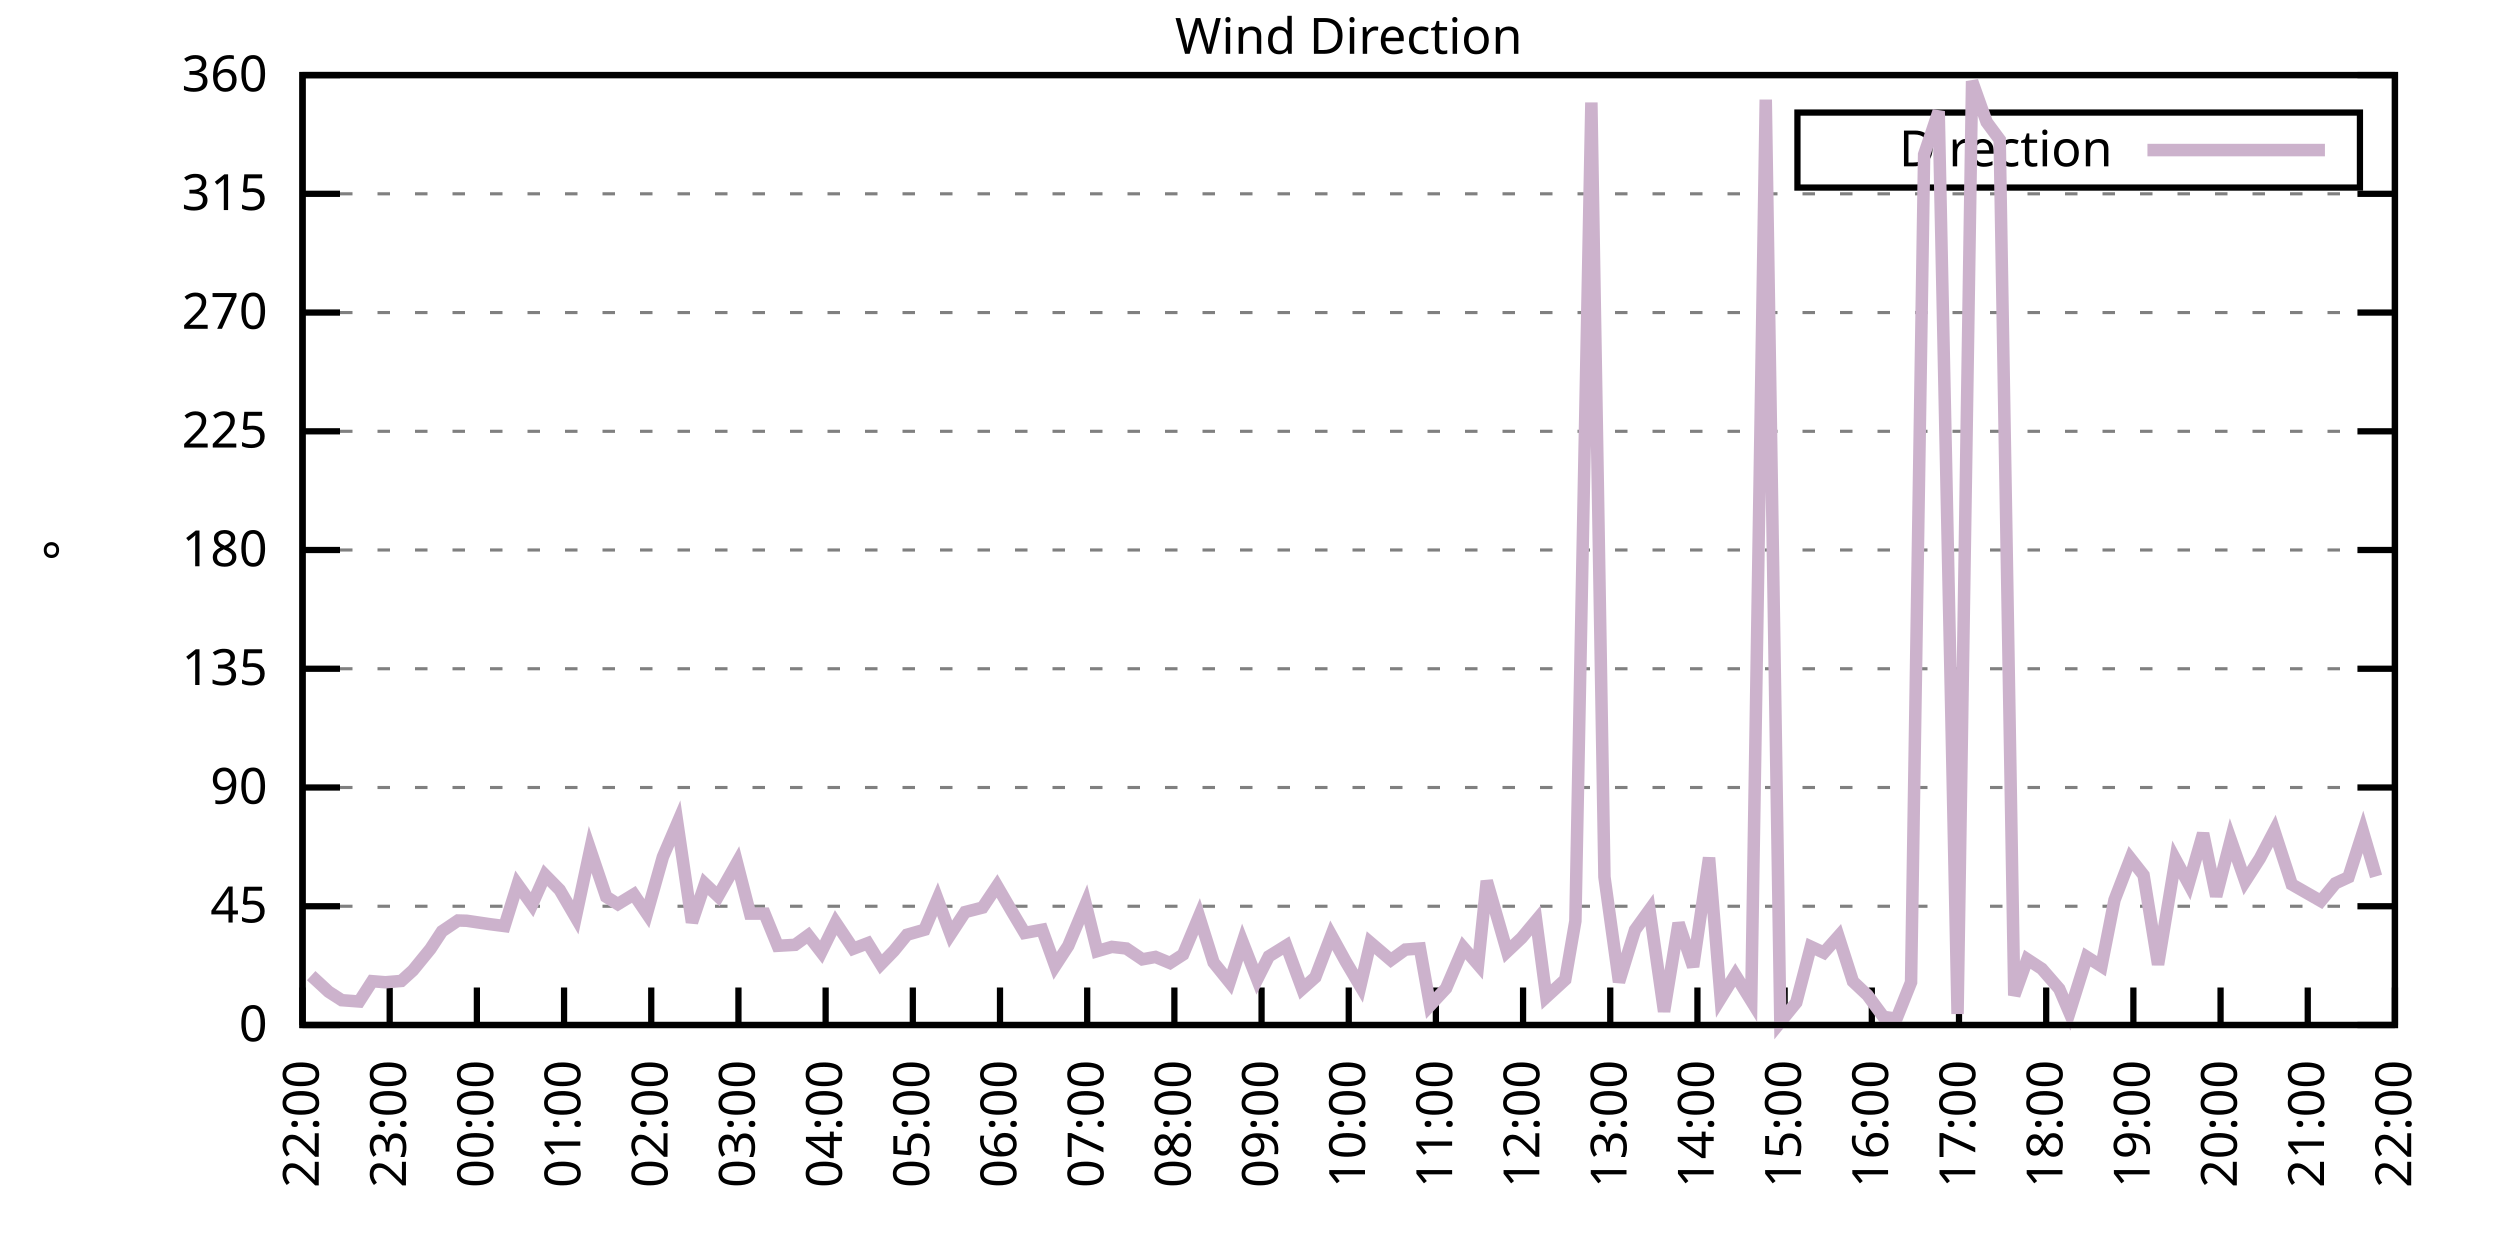
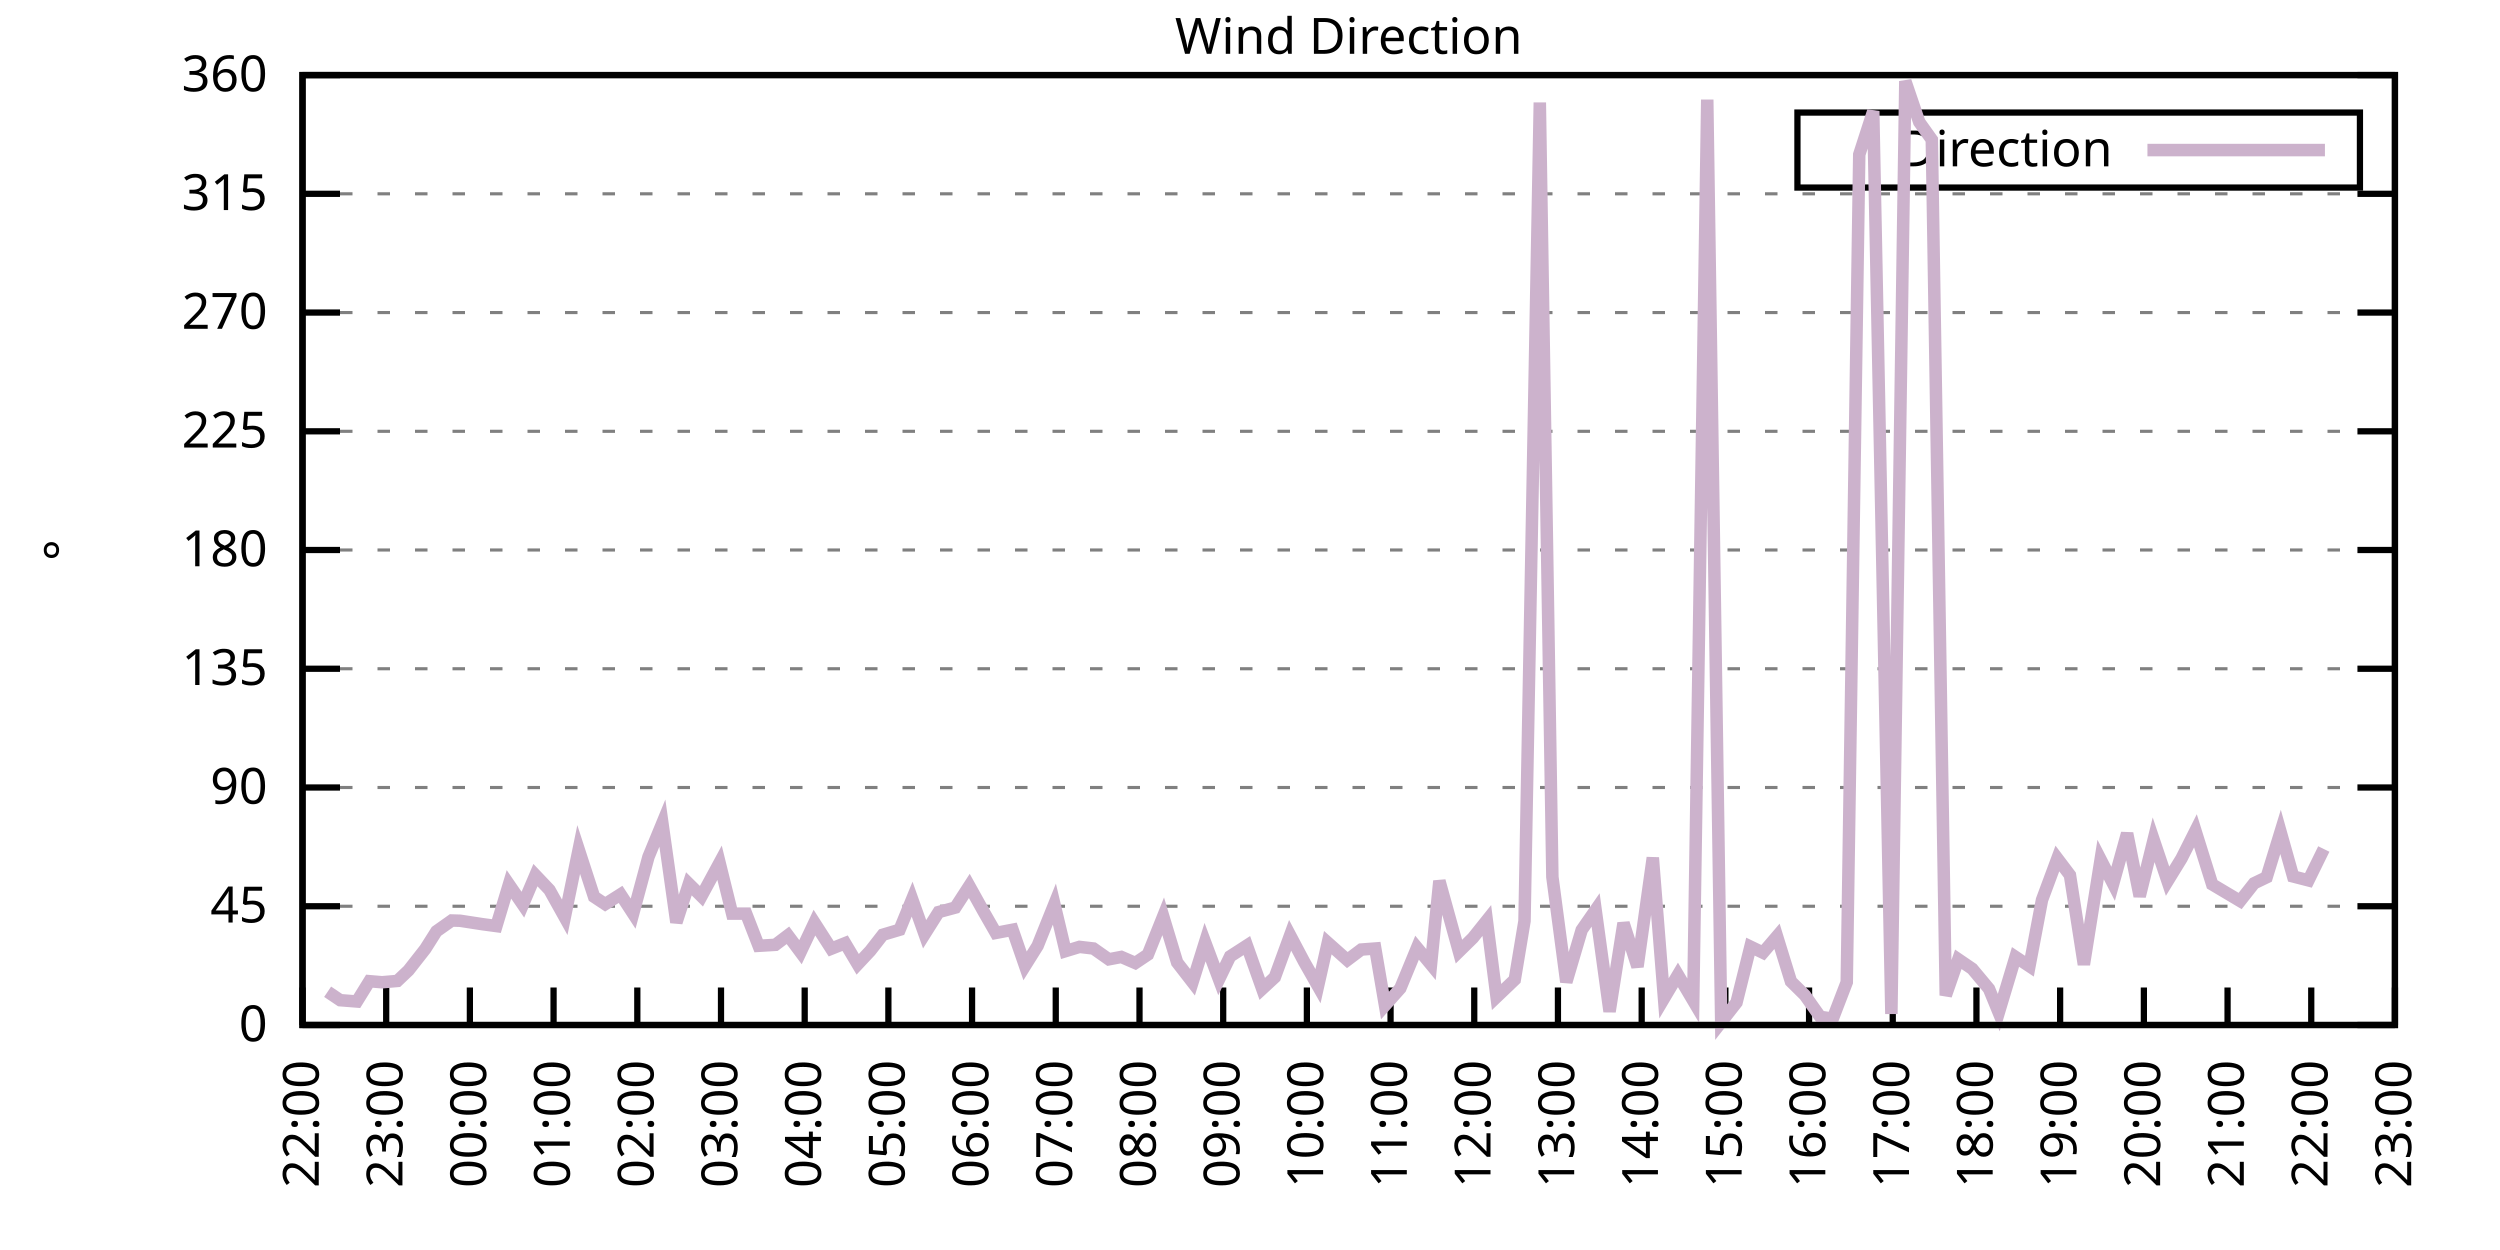
<svg xmlns="http://www.w3.org/2000/svg" xmlns:xlink="http://www.w3.org/1999/xlink" width="400" height="200" viewBox="0 0 400 200">
  <g id="gnuplot_canvas">
    <rect x="0" y="0" width="400" height="200" fill="none" />
    <defs>
      <circle id="gpDot" r="0.5" stroke-width="0.5" stroke="currentColor" />
      <path id="gpPt0" stroke-width="0.333" stroke="currentColor" d="M-1,0 h2 M0,-1 v2" />
      <path id="gpPt1" stroke-width="0.333" stroke="currentColor" d="M-1,-1 L1,1 M1,-1 L-1,1" />
      <path id="gpPt2" stroke-width="0.333" stroke="currentColor" d="M-1,0 L1,0 M0,-1 L0,1 M-1,-1 L1,1 M-1,1 L1,-1" />
      <rect id="gpPt3" stroke-width="0.333" stroke="currentColor" x="-1" y="-1" width="2" height="2" />
      <rect id="gpPt4" stroke-width="0.333" stroke="currentColor" fill="currentColor" x="-1" y="-1" width="2" height="2" />
      <circle id="gpPt5" stroke-width="0.333" stroke="currentColor" cx="0" cy="0" r="1" />
      <use xlink:href="#gpPt5" id="gpPt6" fill="currentColor" stroke="none" />
      <path id="gpPt7" stroke-width="0.333" stroke="currentColor" d="M0,-1.33 L-1.33,0.67 L1.33,0.67 z" />
      <use xlink:href="#gpPt7" id="gpPt8" fill="currentColor" stroke="none" />
      <use xlink:href="#gpPt7" id="gpPt9" stroke="currentColor" transform="rotate(180)" />
      <use xlink:href="#gpPt9" id="gpPt10" fill="currentColor" stroke="none" />
      <use xlink:href="#gpPt3" id="gpPt11" stroke="currentColor" transform="rotate(45)" />
      <use xlink:href="#gpPt11" id="gpPt12" fill="currentColor" stroke="none" />
      <path id="gpPt13" stroke-width="0.333" stroke="currentColor" d="M0,1.330 L1.265,0.411 L0.782,-1.067 L-0.782,-1.076 L-1.265,0.411 z" />
      <use xlink:href="#gpPt13" id="gpPt14" fill="currentColor" stroke="none" />
      <filter id="textbox" filterUnits="objectBoundingBox" x="0" y="0" height="1" width="1">
        <feFlood flood-color="white" flood-opacity="1" result="bgnd" />
        <feComposite in="SourceGraphic" in2="bgnd" operator="atop" />
      </filter>
      <filter id="greybox" filterUnits="objectBoundingBox" x="0" y="0" height="1" width="1">
        <feFlood flood-color="lightgrey" flood-opacity="1" result="grey" />
        <feComposite in="SourceGraphic" in2="grey" operator="atop" />
      </filter>
    </defs>
    <g fill="none" color="white" stroke="currentColor" stroke-width="1.00" stroke-linecap="butt" stroke-linejoin="miter">
</g>
    <g fill="none" color="black" stroke="currentColor" stroke-width="1.00" stroke-linecap="butt" stroke-linejoin="miter">
      <g stroke="none" shape-rendering="crispEdges">
        <polygon fill="rgb(255, 255, 255)" points="48.40,164.00 383.18,164.00 383.18,12.02 48.40,12.02 " />
      </g>
    </g>
    <g fill="none" color="black" stroke="currentColor" stroke-width="1.00" stroke-linecap="butt" stroke-linejoin="miter">
</g>
    <g fill="none" color="black" stroke="black" stroke-width="0.50" stroke-linecap="butt" stroke-linejoin="miter">
</g>
    <g fill="none" color="gray" stroke="currentColor" stroke-width="0.50" stroke-linecap="butt" stroke-linejoin="miter">
      <path stroke="gray" stroke-dasharray="2,4" class="gridline" d="M48.40,164.00 L383.19,164.00  " />
    </g>
    <g fill="none" color="gray" stroke="gray" stroke-width="1.00" stroke-linecap="butt" stroke-linejoin="miter">
</g>
    <g fill="none" color="black" stroke="currentColor" stroke-width="1.00" stroke-linecap="butt" stroke-linejoin="miter">
      <path stroke="black" d="M48.40,164.00 L54.40,164.00 M383.19,164.00 L377.19,164.00  " />
      <g transform="translate(42.80,166.60)" stroke="none" fill="black" font-family="Sans" font-size="8.00" text-anchor="end">
        <text>
          <tspan font-family="Sans"> 0</tspan>
        </text>
      </g>
    </g>
    <g fill="none" color="black" stroke="currentColor" stroke-width="1.00" stroke-linecap="butt" stroke-linejoin="miter">
</g>
    <g fill="none" color="black" stroke="black" stroke-width="0.50" stroke-linecap="butt" stroke-linejoin="miter">
</g>
    <g fill="none" color="gray" stroke="currentColor" stroke-width="0.50" stroke-linecap="butt" stroke-linejoin="miter">
      <path stroke="gray" stroke-dasharray="2,4" class="gridline" d="M48.40,145.00 L383.19,145.00  " />
    </g>
    <g fill="none" color="gray" stroke="gray" stroke-width="1.00" stroke-linecap="butt" stroke-linejoin="miter">
</g>
    <g fill="none" color="black" stroke="currentColor" stroke-width="1.00" stroke-linecap="butt" stroke-linejoin="miter">
      <path stroke="black" d="M48.40,145.00 L54.40,145.00 M383.19,145.00 L377.19,145.00  " />
      <g transform="translate(42.80,147.60)" stroke="none" fill="black" font-family="Sans" font-size="8.00" text-anchor="end">
        <text>
          <tspan font-family="Sans"> 45</tspan>
        </text>
      </g>
    </g>
    <g fill="none" color="black" stroke="currentColor" stroke-width="1.00" stroke-linecap="butt" stroke-linejoin="miter">
</g>
    <g fill="none" color="black" stroke="black" stroke-width="0.50" stroke-linecap="butt" stroke-linejoin="miter">
</g>
    <g fill="none" color="gray" stroke="currentColor" stroke-width="0.50" stroke-linecap="butt" stroke-linejoin="miter">
      <path stroke="gray" stroke-dasharray="2,4" class="gridline" d="M48.40,126.00 L383.19,126.00  " />
    </g>
    <g fill="none" color="gray" stroke="gray" stroke-width="1.00" stroke-linecap="butt" stroke-linejoin="miter">
</g>
    <g fill="none" color="black" stroke="currentColor" stroke-width="1.00" stroke-linecap="butt" stroke-linejoin="miter">
      <path stroke="black" d="M48.40,126.00 L54.40,126.00 M383.19,126.00 L377.19,126.00  " />
      <g transform="translate(42.80,128.60)" stroke="none" fill="black" font-family="Sans" font-size="8.00" text-anchor="end">
        <text>
          <tspan font-family="Sans"> 90</tspan>
        </text>
      </g>
    </g>
    <g fill="none" color="black" stroke="currentColor" stroke-width="1.00" stroke-linecap="butt" stroke-linejoin="miter">
</g>
    <g fill="none" color="black" stroke="black" stroke-width="0.50" stroke-linecap="butt" stroke-linejoin="miter">
</g>
    <g fill="none" color="gray" stroke="currentColor" stroke-width="0.50" stroke-linecap="butt" stroke-linejoin="miter">
      <path stroke="gray" stroke-dasharray="2,4" class="gridline" d="M48.40,107.00 L383.19,107.00  " />
    </g>
    <g fill="none" color="gray" stroke="gray" stroke-width="1.00" stroke-linecap="butt" stroke-linejoin="miter">
</g>
    <g fill="none" color="black" stroke="currentColor" stroke-width="1.00" stroke-linecap="butt" stroke-linejoin="miter">
      <path stroke="black" d="M48.40,107.00 L54.40,107.00 M383.19,107.00 L377.19,107.00  " />
      <g transform="translate(42.80,109.60)" stroke="none" fill="black" font-family="Sans" font-size="8.00" text-anchor="end">
        <text>
          <tspan font-family="Sans"> 135</tspan>
        </text>
      </g>
    </g>
    <g fill="none" color="black" stroke="currentColor" stroke-width="1.00" stroke-linecap="butt" stroke-linejoin="miter">
</g>
    <g fill="none" color="black" stroke="black" stroke-width="0.50" stroke-linecap="butt" stroke-linejoin="miter">
</g>
    <g fill="none" color="gray" stroke="currentColor" stroke-width="0.50" stroke-linecap="butt" stroke-linejoin="miter">
      <path stroke="gray" stroke-dasharray="2,4" class="gridline" d="M48.40,88.00 L383.19,88.00  " />
    </g>
    <g fill="none" color="gray" stroke="gray" stroke-width="1.00" stroke-linecap="butt" stroke-linejoin="miter">
</g>
    <g fill="none" color="black" stroke="currentColor" stroke-width="1.00" stroke-linecap="butt" stroke-linejoin="miter">
      <path stroke="black" d="M48.40,88.00 L54.40,88.00 M383.19,88.00 L377.19,88.00  " />
      <g transform="translate(42.80,90.60)" stroke="none" fill="black" font-family="Sans" font-size="8.00" text-anchor="end">
        <text>
          <tspan font-family="Sans"> 180</tspan>
        </text>
      </g>
    </g>
    <g fill="none" color="black" stroke="currentColor" stroke-width="1.00" stroke-linecap="butt" stroke-linejoin="miter">
</g>
    <g fill="none" color="black" stroke="black" stroke-width="0.50" stroke-linecap="butt" stroke-linejoin="miter">
</g>
    <g fill="none" color="gray" stroke="currentColor" stroke-width="0.50" stroke-linecap="butt" stroke-linejoin="miter">
      <path stroke="gray" stroke-dasharray="2,4" class="gridline" d="M48.40,69.01 L383.19,69.01  " />
    </g>
    <g fill="none" color="gray" stroke="gray" stroke-width="1.00" stroke-linecap="butt" stroke-linejoin="miter">
</g>
    <g fill="none" color="black" stroke="currentColor" stroke-width="1.00" stroke-linecap="butt" stroke-linejoin="miter">
      <path stroke="black" d="M48.40,69.01 L54.40,69.01 M383.19,69.01 L377.19,69.01  " />
      <g transform="translate(42.80,71.61)" stroke="none" fill="black" font-family="Sans" font-size="8.00" text-anchor="end">
        <text>
          <tspan font-family="Sans"> 225</tspan>
        </text>
      </g>
    </g>
    <g fill="none" color="black" stroke="currentColor" stroke-width="1.00" stroke-linecap="butt" stroke-linejoin="miter">
</g>
    <g fill="none" color="black" stroke="black" stroke-width="0.50" stroke-linecap="butt" stroke-linejoin="miter">
</g>
    <g fill="none" color="gray" stroke="currentColor" stroke-width="0.50" stroke-linecap="butt" stroke-linejoin="miter">
      <path stroke="gray" stroke-dasharray="2,4" class="gridline" d="M48.40,50.01 L383.19,50.01  " />
    </g>
    <g fill="none" color="gray" stroke="gray" stroke-width="1.00" stroke-linecap="butt" stroke-linejoin="miter">
</g>
    <g fill="none" color="black" stroke="currentColor" stroke-width="1.00" stroke-linecap="butt" stroke-linejoin="miter">
      <path stroke="black" d="M48.40,50.01 L54.40,50.01 M383.19,50.01 L377.19,50.01  " />
      <g transform="translate(42.80,52.61)" stroke="none" fill="black" font-family="Sans" font-size="8.00" text-anchor="end">
        <text>
          <tspan font-family="Sans"> 270</tspan>
        </text>
      </g>
    </g>
    <g fill="none" color="black" stroke="currentColor" stroke-width="1.00" stroke-linecap="butt" stroke-linejoin="miter">
</g>
    <g fill="none" color="black" stroke="black" stroke-width="0.50" stroke-linecap="butt" stroke-linejoin="miter">
</g>
    <g fill="none" color="gray" stroke="currentColor" stroke-width="0.50" stroke-linecap="butt" stroke-linejoin="miter">
      <path stroke="gray" stroke-dasharray="2,4" class="gridline" d="M48.40,31.01 L383.19,31.01  " />
    </g>
    <g fill="none" color="gray" stroke="gray" stroke-width="1.00" stroke-linecap="butt" stroke-linejoin="miter">
</g>
    <g fill="none" color="black" stroke="currentColor" stroke-width="1.00" stroke-linecap="butt" stroke-linejoin="miter">
      <path stroke="black" d="M48.40,31.01 L54.40,31.01 M383.19,31.01 L377.19,31.01  " />
      <g transform="translate(42.80,33.61)" stroke="none" fill="black" font-family="Sans" font-size="8.00" text-anchor="end">
        <text>
          <tspan font-family="Sans"> 315</tspan>
        </text>
      </g>
    </g>
    <g fill="none" color="black" stroke="currentColor" stroke-width="1.00" stroke-linecap="butt" stroke-linejoin="miter">
</g>
    <g fill="none" color="black" stroke="black" stroke-width="0.50" stroke-linecap="butt" stroke-linejoin="miter">
</g>
    <g fill="none" color="gray" stroke="currentColor" stroke-width="0.50" stroke-linecap="butt" stroke-linejoin="miter">
      <path stroke="gray" stroke-dasharray="2,4" class="gridline" d="M48.40,12.01 L383.19,12.01  " />
    </g>
    <g fill="none" color="gray" stroke="gray" stroke-width="1.00" stroke-linecap="butt" stroke-linejoin="miter">
</g>
    <g fill="none" color="black" stroke="currentColor" stroke-width="1.00" stroke-linecap="butt" stroke-linejoin="miter">
      <path stroke="black" d="M48.40,12.01 L54.40,12.01 M383.19,12.01 L377.19,12.01  " />
      <g transform="translate(42.80,14.61)" stroke="none" fill="black" font-family="Sans" font-size="8.00" text-anchor="end">
        <text>
          <tspan font-family="Sans"> 360</tspan>
        </text>
      </g>
    </g>
    <g fill="none" color="black" stroke="currentColor" stroke-width="1.00" stroke-linecap="butt" stroke-linejoin="miter">
      <path stroke="black" d="M48.40,164.00 L48.40,158.00  " />
      <g transform="translate(51.00,169.60) rotate(270.00)" stroke="none" fill="black" font-family="Sans" font-size="8.00" text-anchor="end">
        <text>
          <tspan font-family="Sans">22:00</tspan>
        </text>
      </g>
    </g>
    <g fill="none" color="black" stroke="currentColor" stroke-width="1.00" stroke-linecap="butt" stroke-linejoin="miter">
-       <path stroke="black" d="M62.35,164.00 L62.35,158.00  " />
-       <g transform="translate(64.95,169.60) rotate(270.00)" stroke="none" fill="black" font-family="Sans" font-size="8.00" text-anchor="end">
+       <path stroke="black" d="M61.79,164.00 L61.79,158.00  " />
+       <g transform="translate(64.39,169.60) rotate(270.00)" stroke="none" fill="black" font-family="Sans" font-size="8.00" text-anchor="end">
        <text>
          <tspan font-family="Sans">23:00</tspan>
        </text>
      </g>
    </g>
    <g fill="none" color="black" stroke="currentColor" stroke-width="1.00" stroke-linecap="butt" stroke-linejoin="miter">
-       <path stroke="black" d="M76.30,164.00 L76.30,158.00  " />
-       <g transform="translate(78.90,169.60) rotate(270.00)" stroke="none" fill="black" font-family="Sans" font-size="8.00" text-anchor="end">
+       <path stroke="black" d="M75.18,164.00 L75.18,158.00  " />
+       <g transform="translate(77.78,169.60) rotate(270.00)" stroke="none" fill="black" font-family="Sans" font-size="8.00" text-anchor="end">
        <text>
          <tspan font-family="Sans">00:00</tspan>
        </text>
      </g>
    </g>
    <g fill="none" color="black" stroke="currentColor" stroke-width="1.00" stroke-linecap="butt" stroke-linejoin="miter">
-       <path stroke="black" d="M90.25,164.00 L90.25,158.00  " />
-       <g transform="translate(92.85,169.60) rotate(270.00)" stroke="none" fill="black" font-family="Sans" font-size="8.00" text-anchor="end">
+       <path stroke="black" d="M88.57,164.00 L88.57,158.00  " />
+       <g transform="translate(91.17,169.60) rotate(270.00)" stroke="none" fill="black" font-family="Sans" font-size="8.00" text-anchor="end">
        <text>
          <tspan font-family="Sans">01:00</tspan>
        </text>
      </g>
    </g>
    <g fill="none" color="black" stroke="currentColor" stroke-width="1.00" stroke-linecap="butt" stroke-linejoin="miter">
-       <path stroke="black" d="M104.20,164.00 L104.20,158.00  " />
-       <g transform="translate(106.80,169.60) rotate(270.00)" stroke="none" fill="black" font-family="Sans" font-size="8.00" text-anchor="end">
+       <path stroke="black" d="M101.97,164.00 L101.97,158.00  " />
+       <g transform="translate(104.57,169.60) rotate(270.00)" stroke="none" fill="black" font-family="Sans" font-size="8.00" text-anchor="end">
        <text>
          <tspan font-family="Sans">02:00</tspan>
        </text>
      </g>
    </g>
    <g fill="none" color="black" stroke="currentColor" stroke-width="1.00" stroke-linecap="butt" stroke-linejoin="miter">
-       <path stroke="black" d="M118.15,164.00 L118.15,158.00  " />
-       <g transform="translate(120.75,169.60) rotate(270.00)" stroke="none" fill="black" font-family="Sans" font-size="8.00" text-anchor="end">
+       <path stroke="black" d="M115.36,164.00 L115.36,158.00  " />
+       <g transform="translate(117.96,169.60) rotate(270.00)" stroke="none" fill="black" font-family="Sans" font-size="8.00" text-anchor="end">
        <text>
          <tspan font-family="Sans">03:00</tspan>
        </text>
      </g>
    </g>
    <g fill="none" color="black" stroke="currentColor" stroke-width="1.00" stroke-linecap="butt" stroke-linejoin="miter">
-       <path stroke="black" d="M132.10,164.00 L132.10,158.00  " />
-       <g transform="translate(134.70,169.60) rotate(270.00)" stroke="none" fill="black" font-family="Sans" font-size="8.00" text-anchor="end">
+       <path stroke="black" d="M128.75,164.00 L128.75,158.00  " />
+       <g transform="translate(131.35,169.60) rotate(270.00)" stroke="none" fill="black" font-family="Sans" font-size="8.00" text-anchor="end">
        <text>
          <tspan font-family="Sans">04:00</tspan>
        </text>
      </g>
    </g>
    <g fill="none" color="black" stroke="currentColor" stroke-width="1.00" stroke-linecap="butt" stroke-linejoin="miter">
-       <path stroke="black" d="M146.05,164.00 L146.05,158.00  " />
-       <g transform="translate(148.65,169.60) rotate(270.00)" stroke="none" fill="black" font-family="Sans" font-size="8.00" text-anchor="end">
+       <path stroke="black" d="M142.14,164.00 L142.14,158.00  " />
+       <g transform="translate(144.74,169.60) rotate(270.00)" stroke="none" fill="black" font-family="Sans" font-size="8.00" text-anchor="end">
        <text>
          <tspan font-family="Sans">05:00</tspan>
        </text>
      </g>
    </g>
    <g fill="none" color="black" stroke="currentColor" stroke-width="1.00" stroke-linecap="butt" stroke-linejoin="miter">
-       <path stroke="black" d="M160.00,164.00 L160.00,158.00  " />
-       <g transform="translate(162.60,169.60) rotate(270.00)" stroke="none" fill="black" font-family="Sans" font-size="8.00" text-anchor="end">
+       <path stroke="black" d="M155.53,164.00 L155.53,158.00  " />
+       <g transform="translate(158.13,169.60) rotate(270.00)" stroke="none" fill="black" font-family="Sans" font-size="8.00" text-anchor="end">
        <text>
          <tspan font-family="Sans">06:00</tspan>
        </text>
      </g>
    </g>
    <g fill="none" color="black" stroke="currentColor" stroke-width="1.00" stroke-linecap="butt" stroke-linejoin="miter">
-       <path stroke="black" d="M173.95,164.00 L173.95,158.00  " />
-       <g transform="translate(176.55,169.60) rotate(270.00)" stroke="none" fill="black" font-family="Sans" font-size="8.00" text-anchor="end">
+       <path stroke="black" d="M168.92,164.00 L168.92,158.00  " />
+       <g transform="translate(171.52,169.60) rotate(270.00)" stroke="none" fill="black" font-family="Sans" font-size="8.00" text-anchor="end">
        <text>
          <tspan font-family="Sans">07:00</tspan>
        </text>
      </g>
    </g>
    <g fill="none" color="black" stroke="currentColor" stroke-width="1.00" stroke-linecap="butt" stroke-linejoin="miter">
-       <path stroke="black" d="M187.90,164.00 L187.90,158.00  " />
-       <g transform="translate(190.50,169.60) rotate(270.00)" stroke="none" fill="black" font-family="Sans" font-size="8.00" text-anchor="end">
+       <path stroke="black" d="M182.32,164.00 L182.32,158.00  " />
+       <g transform="translate(184.92,169.60) rotate(270.00)" stroke="none" fill="black" font-family="Sans" font-size="8.00" text-anchor="end">
        <text>
          <tspan font-family="Sans">08:00</tspan>
        </text>
      </g>
    </g>
    <g fill="none" color="black" stroke="currentColor" stroke-width="1.00" stroke-linecap="butt" stroke-linejoin="miter">
-       <path stroke="black" d="M201.85,164.00 L201.85,158.00  " />
-       <g transform="translate(204.45,169.60) rotate(270.00)" stroke="none" fill="black" font-family="Sans" font-size="8.00" text-anchor="end">
+       <path stroke="black" d="M195.71,164.00 L195.71,158.00  " />
+       <g transform="translate(198.31,169.60) rotate(270.00)" stroke="none" fill="black" font-family="Sans" font-size="8.00" text-anchor="end">
        <text>
          <tspan font-family="Sans">09:00</tspan>
        </text>
      </g>
    </g>
    <g fill="none" color="black" stroke="currentColor" stroke-width="1.00" stroke-linecap="butt" stroke-linejoin="miter">
-       <path stroke="black" d="M215.80,164.00 L215.80,158.00  " />
-       <g transform="translate(218.40,169.60) rotate(270.00)" stroke="none" fill="black" font-family="Sans" font-size="8.00" text-anchor="end">
+       <path stroke="black" d="M209.10,164.00 L209.10,158.00  " />
+       <g transform="translate(211.70,169.60) rotate(270.00)" stroke="none" fill="black" font-family="Sans" font-size="8.00" text-anchor="end">
        <text>
          <tspan font-family="Sans">10:00</tspan>
        </text>
      </g>
    </g>
    <g fill="none" color="black" stroke="currentColor" stroke-width="1.00" stroke-linecap="butt" stroke-linejoin="miter">
-       <path stroke="black" d="M229.74,164.00 L229.74,158.00  " />
-       <g transform="translate(232.34,169.60) rotate(270.00)" stroke="none" fill="black" font-family="Sans" font-size="8.00" text-anchor="end">
+       <path stroke="black" d="M222.49,164.00 L222.49,158.00  " />
+       <g transform="translate(225.09,169.60) rotate(270.00)" stroke="none" fill="black" font-family="Sans" font-size="8.00" text-anchor="end">
        <text>
          <tspan font-family="Sans">11:00</tspan>
        </text>
      </g>
    </g>
    <g fill="none" color="black" stroke="currentColor" stroke-width="1.00" stroke-linecap="butt" stroke-linejoin="miter">
-       <path stroke="black" d="M243.69,164.00 L243.69,158.00  " />
-       <g transform="translate(246.29,169.60) rotate(270.00)" stroke="none" fill="black" font-family="Sans" font-size="8.00" text-anchor="end">
+       <path stroke="black" d="M235.88,164.00 L235.88,158.00  " />
+       <g transform="translate(238.48,169.60) rotate(270.00)" stroke="none" fill="black" font-family="Sans" font-size="8.00" text-anchor="end">
        <text>
          <tspan font-family="Sans">12:00</tspan>
        </text>
      </g>
    </g>
    <g fill="none" color="black" stroke="currentColor" stroke-width="1.00" stroke-linecap="butt" stroke-linejoin="miter">
-       <path stroke="black" d="M257.64,164.00 L257.64,158.00  " />
-       <g transform="translate(260.24,169.60) rotate(270.00)" stroke="none" fill="black" font-family="Sans" font-size="8.00" text-anchor="end">
+       <path stroke="black" d="M249.27,164.00 L249.27,158.00  " />
+       <g transform="translate(251.87,169.60) rotate(270.00)" stroke="none" fill="black" font-family="Sans" font-size="8.00" text-anchor="end">
        <text>
          <tspan font-family="Sans">13:00</tspan>
        </text>
      </g>
    </g>
    <g fill="none" color="black" stroke="currentColor" stroke-width="1.00" stroke-linecap="butt" stroke-linejoin="miter">
-       <path stroke="black" d="M271.59,164.00 L271.59,158.00  " />
-       <g transform="translate(274.19,169.60) rotate(270.00)" stroke="none" fill="black" font-family="Sans" font-size="8.00" text-anchor="end">
+       <path stroke="black" d="M262.67,164.00 L262.67,158.00  " />
+       <g transform="translate(265.27,169.60) rotate(270.00)" stroke="none" fill="black" font-family="Sans" font-size="8.00" text-anchor="end">
        <text>
          <tspan font-family="Sans">14:00</tspan>
        </text>
      </g>
    </g>
    <g fill="none" color="black" stroke="currentColor" stroke-width="1.00" stroke-linecap="butt" stroke-linejoin="miter">
-       <path stroke="black" d="M285.54,164.00 L285.54,158.00  " />
-       <g transform="translate(288.14,169.60) rotate(270.00)" stroke="none" fill="black" font-family="Sans" font-size="8.00" text-anchor="end">
+       <path stroke="black" d="M276.06,164.00 L276.06,158.00  " />
+       <g transform="translate(278.66,169.60) rotate(270.00)" stroke="none" fill="black" font-family="Sans" font-size="8.00" text-anchor="end">
        <text>
          <tspan font-family="Sans">15:00</tspan>
        </text>
      </g>
    </g>
    <g fill="none" color="black" stroke="currentColor" stroke-width="1.00" stroke-linecap="butt" stroke-linejoin="miter">
-       <path stroke="black" d="M299.49,164.00 L299.49,158.00  " />
-       <g transform="translate(302.09,169.60) rotate(270.00)" stroke="none" fill="black" font-family="Sans" font-size="8.00" text-anchor="end">
+       <path stroke="black" d="M289.45,164.00 L289.45,158.00  " />
+       <g transform="translate(292.05,169.60) rotate(270.00)" stroke="none" fill="black" font-family="Sans" font-size="8.00" text-anchor="end">
        <text>
          <tspan font-family="Sans">16:00</tspan>
        </text>
      </g>
    </g>
    <g fill="none" color="black" stroke="currentColor" stroke-width="1.00" stroke-linecap="butt" stroke-linejoin="miter">
-       <path stroke="black" d="M313.44,164.00 L313.44,158.00  " />
-       <g transform="translate(316.04,169.60) rotate(270.00)" stroke="none" fill="black" font-family="Sans" font-size="8.00" text-anchor="end">
+       <path stroke="black" d="M302.84,164.00 L302.84,158.00  " />
+       <g transform="translate(305.44,169.60) rotate(270.00)" stroke="none" fill="black" font-family="Sans" font-size="8.00" text-anchor="end">
        <text>
          <tspan font-family="Sans">17:00</tspan>
        </text>
      </g>
    </g>
    <g fill="none" color="black" stroke="currentColor" stroke-width="1.00" stroke-linecap="butt" stroke-linejoin="miter">
-       <path stroke="black" d="M327.39,164.00 L327.39,158.00  " />
-       <g transform="translate(329.99,169.60) rotate(270.00)" stroke="none" fill="black" font-family="Sans" font-size="8.00" text-anchor="end">
+       <path stroke="black" d="M316.23,164.00 L316.23,158.00  " />
+       <g transform="translate(318.83,169.60) rotate(270.00)" stroke="none" fill="black" font-family="Sans" font-size="8.00" text-anchor="end">
        <text>
          <tspan font-family="Sans">18:00</tspan>
        </text>
      </g>
    </g>
    <g fill="none" color="black" stroke="currentColor" stroke-width="1.00" stroke-linecap="butt" stroke-linejoin="miter">
-       <path stroke="black" d="M341.34,164.00 L341.34,158.00  " />
-       <g transform="translate(343.94,169.60) rotate(270.00)" stroke="none" fill="black" font-family="Sans" font-size="8.00" text-anchor="end">
+       <path stroke="black" d="M329.62,164.00 L329.62,158.00  " />
+       <g transform="translate(332.22,169.60) rotate(270.00)" stroke="none" fill="black" font-family="Sans" font-size="8.00" text-anchor="end">
        <text>
          <tspan font-family="Sans">19:00</tspan>
        </text>
      </g>
    </g>
    <g fill="none" color="black" stroke="currentColor" stroke-width="1.00" stroke-linecap="butt" stroke-linejoin="miter">
-       <path stroke="black" d="M355.29,164.00 L355.29,158.00  " />
-       <g transform="translate(357.89,169.60) rotate(270.00)" stroke="none" fill="black" font-family="Sans" font-size="8.00" text-anchor="end">
+       <path stroke="black" d="M343.02,164.00 L343.02,158.00  " />
+       <g transform="translate(345.62,169.60) rotate(270.00)" stroke="none" fill="black" font-family="Sans" font-size="8.00" text-anchor="end">
        <text>
          <tspan font-family="Sans">20:00</tspan>
        </text>
      </g>
    </g>
    <g fill="none" color="black" stroke="currentColor" stroke-width="1.00" stroke-linecap="butt" stroke-linejoin="miter">
-       <path stroke="black" d="M369.24,164.00 L369.24,158.00  " />
-       <g transform="translate(371.84,169.60) rotate(270.00)" stroke="none" fill="black" font-family="Sans" font-size="8.00" text-anchor="end">
+       <path stroke="black" d="M356.41,164.00 L356.41,158.00  " />
+       <g transform="translate(359.01,169.60) rotate(270.00)" stroke="none" fill="black" font-family="Sans" font-size="8.00" text-anchor="end">
        <text>
          <tspan font-family="Sans">21:00</tspan>
+         </text>
+       </g>
+     </g>
+     <g fill="none" color="black" stroke="currentColor" stroke-width="1.00" stroke-linecap="butt" stroke-linejoin="miter">
+       <path stroke="black" d="M369.80,164.00 L369.80,158.00  " />
+       <g transform="translate(372.40,169.60) rotate(270.00)" stroke="none" fill="black" font-family="Sans" font-size="8.00" text-anchor="end">
+         <text>
+           <tspan font-family="Sans">22:00</tspan>
        </text>
      </g>
    </g>
    <g fill="none" color="black" stroke="currentColor" stroke-width="1.00" stroke-linecap="butt" stroke-linejoin="miter">
      <path stroke="black" d="M383.19,164.00 L383.19,158.00  " />
      <g transform="translate(385.79,169.60) rotate(270.00)" stroke="none" fill="black" font-family="Sans" font-size="8.00" text-anchor="end">
        <text>
-           <tspan font-family="Sans">22:00</tspan>
+           <tspan font-family="Sans">23:00</tspan>
        </text>
      </g>
    </g>
    <g fill="none" color="black" stroke="currentColor" stroke-width="1.00" stroke-linecap="butt" stroke-linejoin="miter">
</g>
    <g fill="none" color="black" stroke="currentColor" stroke-width="1.00" stroke-linecap="butt" stroke-linejoin="miter">
      <path stroke="black" d="M48.40,12.01 L48.40,164.00 L383.19,164.00 L383.19,12.01 L48.40,12.01 Z  " />
    </g>
    <g fill="none" color="black" stroke="currentColor" stroke-width="1.00" stroke-linecap="butt" stroke-linejoin="miter">
</g>
    <g fill="none" color="black" stroke="currentColor" stroke-width="1.00" stroke-linecap="butt" stroke-linejoin="miter">
      <path stroke="black" d="M287.59,30.01 L287.59,18.01 L377.59,18.01 L377.59,30.01 L287.59,30.01 Z  " />
    </g>
    <g id="Wind_direction_plot_1">
      <g fill="none" color="white" stroke="black" stroke-width="2.00" stroke-linecap="butt" stroke-linejoin="miter">
</g>
      <g fill="none" color="black" stroke="currentColor" stroke-width="2.00" stroke-linecap="butt" stroke-linejoin="miter">
        <g transform="translate(337.99,26.61)" stroke="none" fill="black" font-family="Sans" font-size="8.00" text-anchor="end">
          <text>
            <tspan font-family="Sans">Direction</tspan>
          </text>
        </g>
      </g>
      <g fill="none" color="black" stroke="currentColor" stroke-width="2.00" stroke-linecap="butt" stroke-linejoin="miter">
-         <path stroke="rgb(204, 178, 204)" d="M343.59,24.01 L371.99,24.01 M49.79,156.10 L52.58,158.68 L54.68,160.03 L57.47,160.24 L59.56,156.99 L61.65,157.16   L64.21,156.95 L66.07,155.26 L68.86,151.84 L70.72,149.01 L73.28,147.28 L74.67,147.32 L78.39,147.87 L80.72,148.17   L82.81,141.50 L85.13,144.75 L87.23,140.02 L89.55,142.38 L92.11,146.77 L94.43,135.92 L96.99,143.48 L98.85,144.66   L101.41,143.10 L103.50,146.18 L106.06,137.11 L108.38,131.70 L110.71,147.58 L112.80,141.41 L114.89,143.40 L117.92,138.04   L120.01,146.18 L122.33,146.18 L124.43,151.33 L127.22,151.17 L129.31,149.65 L131.40,152.35 L133.72,147.62 L136.51,151.80   L138.84,150.91 L140.93,154.29 L143.02,152.14 L145.12,149.56 L147.91,148.76 L150.00,143.86 L152.09,149.48 L154.42,145.93   L157.21,145.21 L159.53,141.75 L161.86,145.76 L163.95,149.27 L166.74,148.76 L168.83,154.54 L170.92,151.33 L173.71,144.66   L175.57,152.18 L177.90,151.50 L180.22,151.76 L182.78,153.49 L184.87,153.11 L187.20,154.08 L189.29,152.73 L191.85,146.61   L194.17,153.99 L196.73,157.16 L198.82,150.74 L201.15,156.70 L203.01,153.02 L205.80,151.29 L208.36,158.22 L210.45,156.36   L213.01,149.65 L215.33,153.87 L217.65,157.79 L219.28,150.83 L222.54,153.61 L224.86,151.93 L227.19,151.76 L228.81,160.88   L231.37,158.13 L234.16,151.63 L236.49,154.33 L237.88,140.95 L241.14,152.26 L243.46,150.07 L245.79,147.28 L247.41,159.52   L250.44,156.74 L252.06,147.37 L254.62,16.40 L256.71,140.31 L259.04,157.12 L261.60,148.80 L263.92,145.59 L266.25,161.85   L268.57,147.70 L270.90,154.67 L273.45,137.23 L275.31,159.74 L277.64,155.98 L280.20,160.12 L282.52,15.94 L284.85,163.54   L287.40,160.41 L289.73,151.46 L291.82,152.43 L294.15,149.81 L296.47,157.03 L298.80,159.23 L301.35,162.69 L303.44,162.99   L305.77,157.16 L307.86,24.72 L310.19,17.79 L313.21,162.23 L315.53,12.98 L317.86,19.53 L319.95,22.35 L322.28,159.27   L324.37,153.49 L326.69,155.01 L329.48,158.22 L331.11,162.02 L333.90,153.11 L336.23,154.59 L338.32,143.99 L340.88,137.36   L342.97,140.02 L345.29,154.33 L348.08,137.53 L350.18,141.41 L352.50,133.35 L354.59,143.40 L356.92,134.36 L359.24,140.99   L361.57,137.36 L363.89,132.93 L366.68,141.50 L371.33,144.16 L373.66,141.33 L375.75,140.36 L378.08,133.10 L380.17,140.23    " />
+         <path stroke="rgb(204, 178, 204)" d="M343.59,24.01 L371.99,24.01 M52.42,158.68 L54.43,160.03 L57.10,160.24 L59.11,156.99 L61.12,157.16 L63.58,156.95   L65.36,155.26 L68.04,151.84 L69.83,149.01 L72.28,147.28 L73.62,147.32 L77.19,147.87 L79.42,148.17 L81.43,141.50   L83.66,144.75 L85.67,140.02 L87.91,142.38 L90.36,146.77 L92.59,135.92 L95.05,143.48 L96.83,144.66 L99.29,143.10   L101.30,146.18 L103.75,137.11 L105.98,131.70 L108.22,147.58 L110.22,141.41 L112.23,143.40 L115.13,138.04 L117.14,146.18   L119.38,146.18 L121.38,151.33 L124.06,151.17 L126.07,149.65 L128.08,152.35 L130.31,147.62 L132.99,151.80 L135.22,150.91   L137.23,154.29 L139.24,152.14 L141.25,149.56 L143.93,148.76 L145.94,143.86 L147.94,149.48 L150.18,145.93 L152.85,145.21   L155.09,141.75 L157.32,145.76 L159.33,149.27 L162.01,148.76 L164.01,154.54 L166.02,151.33 L168.70,144.66 L170.49,152.18   L172.72,151.50 L174.95,151.76 L177.41,153.49 L179.41,153.11 L181.65,154.08 L183.66,152.73 L186.11,146.61 L188.34,153.99   L190.80,157.16 L192.81,150.74 L195.04,156.70 L196.82,153.02 L199.50,151.29 L201.96,158.22 L203.97,156.36 L206.42,149.65   L208.65,153.87 L210.88,157.79 L212.45,150.83 L215.57,153.61 L217.80,151.93 L220.04,151.76 L221.60,160.88 L224.05,158.13   L226.73,151.63 L228.96,154.33 L230.30,140.95 L233.43,152.26 L235.66,150.07 L237.89,147.28 L239.45,159.52 L242.36,156.74   L243.92,147.37 L246.37,16.40 L248.38,140.31 L250.61,157.12 L253.07,148.80 L255.30,145.59 L257.53,161.85 L259.76,147.70   L262.00,154.67 L264.45,137.23 L266.24,159.74 L268.47,155.98 L270.92,160.12 L273.16,15.94 L275.39,163.54 L277.84,160.41   L280.07,151.46 L282.08,152.43 L284.32,149.81 L286.55,157.03 L288.78,159.23 L291.23,162.69 L293.24,162.99 L295.48,157.16   L297.48,24.72 L299.72,17.79 L302.62,162.23 L304.85,12.98 L307.08,19.53 L309.09,22.35 L311.32,159.27 L313.33,153.49   L315.56,155.01 L318.24,158.22 L319.80,162.02 L322.48,153.11 L324.71,154.59 L326.72,143.99 L329.18,137.36 L331.19,140.02   L333.42,154.33 L336.10,137.53 L338.10,141.41 L340.34,133.35 L342.35,143.40 L344.58,134.36 L346.81,140.99 L349.04,137.36   L351.27,132.93 L353.95,141.50 L358.42,144.16 L360.65,141.33 L362.66,140.36 L364.89,133.10 L366.90,140.23 L369.35,140.86   L371.81,135.84  " />
      </g>
    </g>
    <g fill="none" color="black" stroke="currentColor" stroke-width="2.00" stroke-linecap="butt" stroke-linejoin="miter">
</g>
    <g fill="none" color="black" stroke="black" stroke-width="1.00" stroke-linecap="butt" stroke-linejoin="miter">
</g>
    <g fill="none" color="black" stroke="currentColor" stroke-width="1.00" stroke-linecap="butt" stroke-linejoin="miter">
      <path stroke="black" d="M48.40,12.01 L48.40,164.00 L383.19,164.00 L383.19,12.01 L48.40,12.01 Z  " />
      <g transform="translate(12.80,88.01) rotate(270.00)" stroke="none" fill="black" font-family="Sans" font-size="8.00" text-anchor="middle">
        <text>
          <tspan font-family="Sans">°</tspan>
        </text>
      </g>
    </g>
    <g fill="none" color="black" stroke="currentColor" stroke-width="1.00" stroke-linecap="butt" stroke-linejoin="miter">
</g>
    <g fill="none" color="black" stroke="currentColor" stroke-width="1.00" stroke-linecap="butt" stroke-linejoin="miter">
      <g transform="translate(215.79,8.61)" stroke="none" fill="black" font-family="Sans" font-size="8.00" text-anchor="middle">
        <text>
          <tspan font-family="Sans">Wind Direction</tspan>
        </text>
      </g>
    </g>
    <g fill="none" color="black" stroke="currentColor" stroke-width="1.00" stroke-linecap="butt" stroke-linejoin="miter">
</g>
  </g>
</svg>
